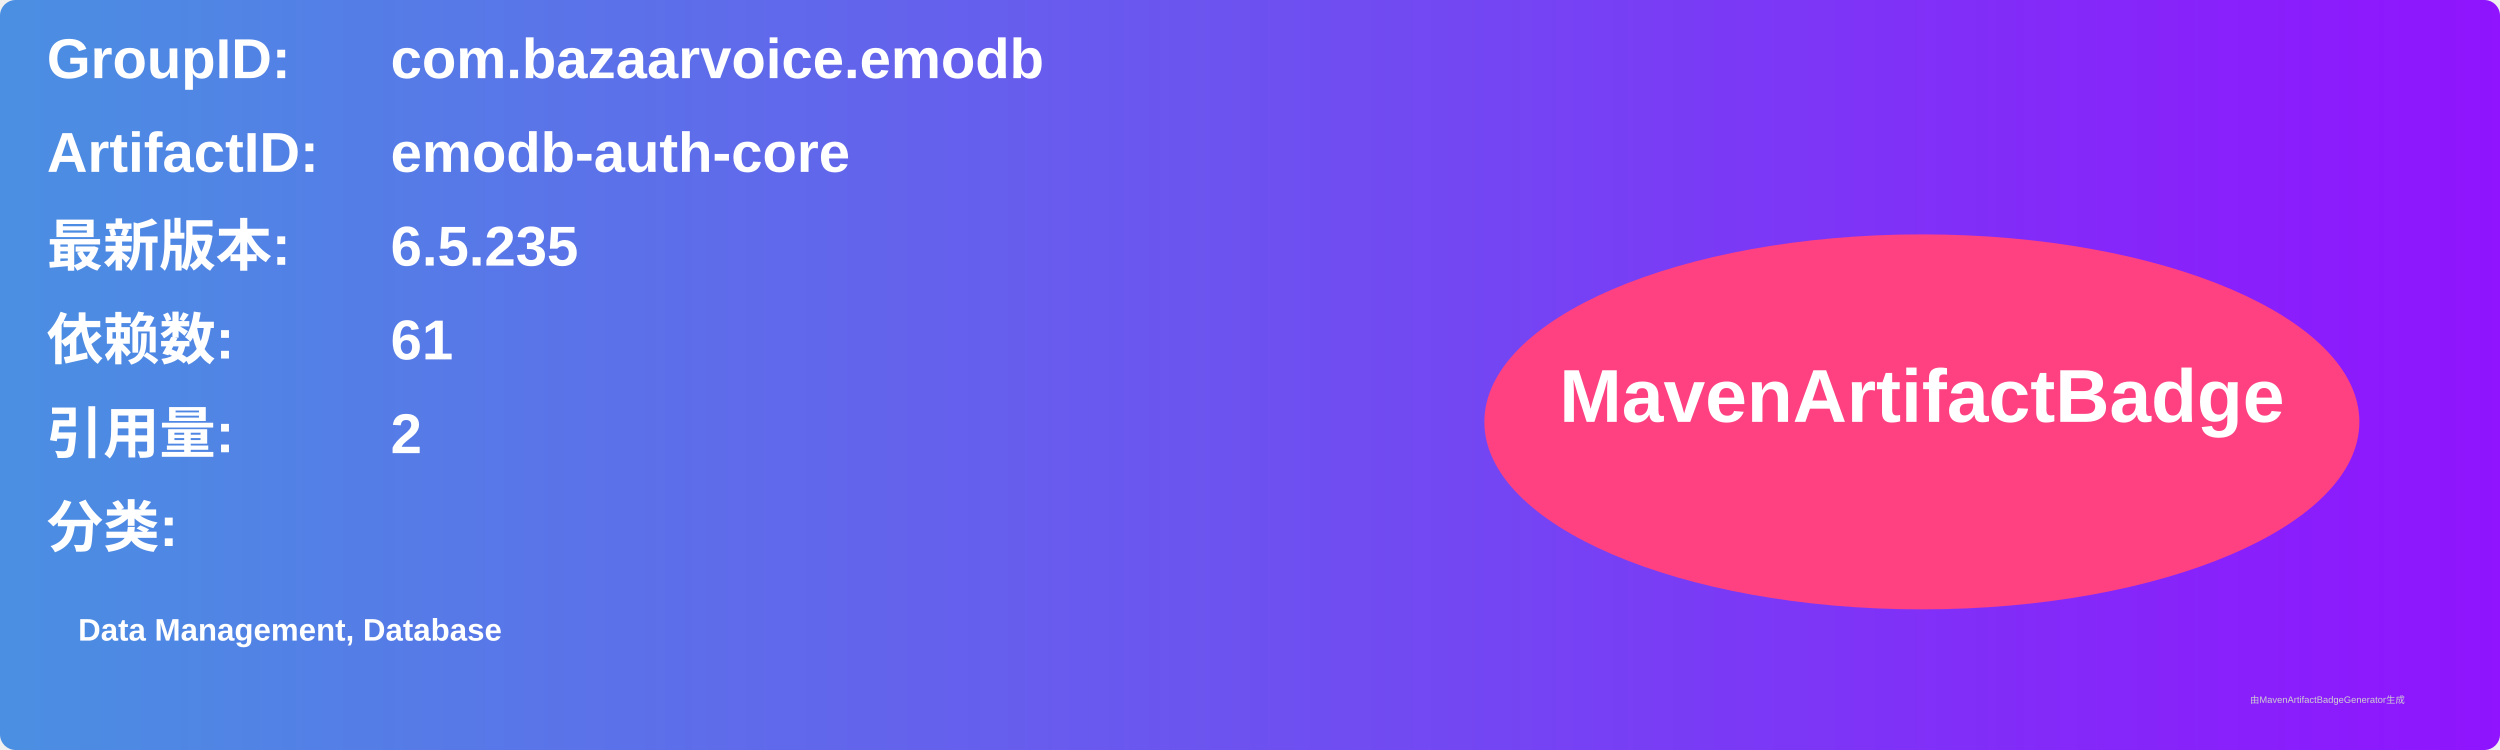
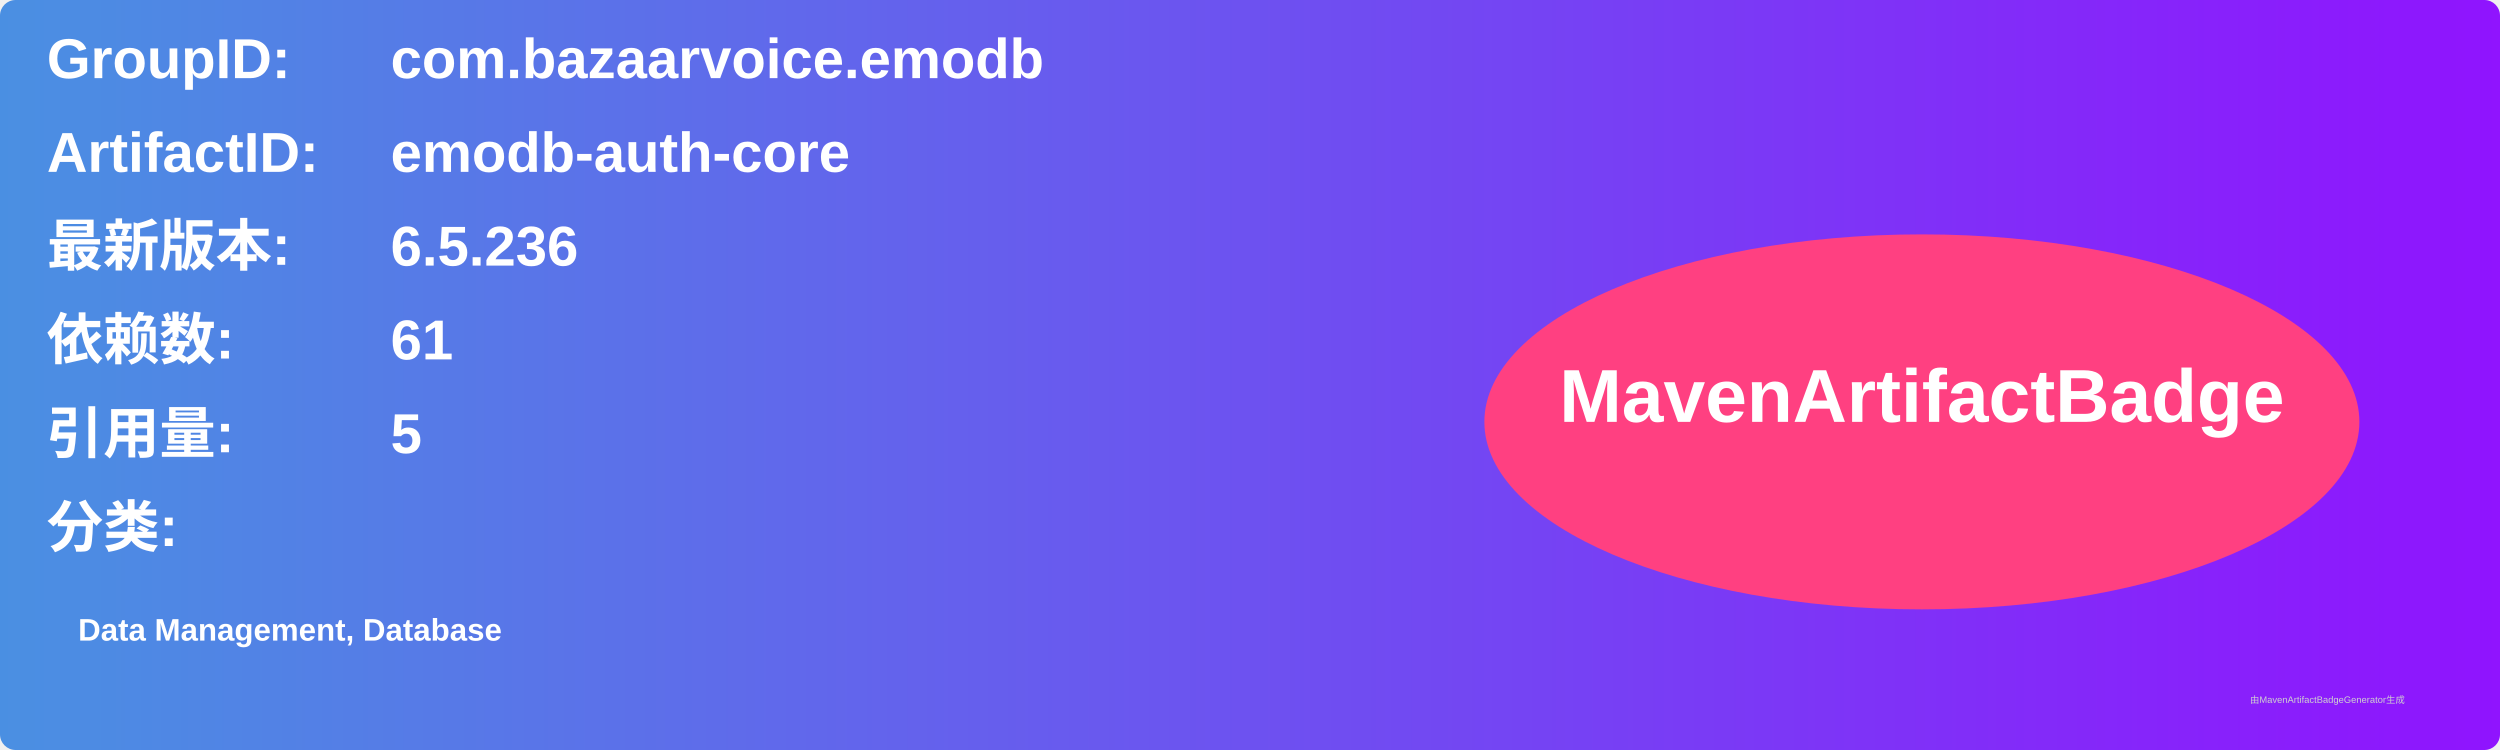
<svg xmlns="http://www.w3.org/2000/svg" width="800" height="240" viewBox="0 0 800 240">
  <linearGradient id="grad" x1="0%" y1="0%" x2="100%" y2="0%">
    <stop offset="0%" stop-color="#4a90e2" />
    <stop offset="100%" stop-color="#9013fe" />
  </linearGradient>
  <rect width="100%" height="100%" rx="5" ry="5" fill="url(#grad)" />
  <g transform="translate(15, 15)">
    <text x="0" y="10" font-family="Arial" font-size="18" fill="white" font-weight="bold" width="260">GroupID:</text>
    <text x="110" y="10" font-family="Arial" font-size="18" fill="white" font-weight="bold" width="460">com.bazaarvoice.emodb</text>
    <text x="0" y="40" font-family="Arial" font-size="18" fill="white" font-weight="bold" width="260">ArtifactID:</text>
    <text x="110" y="40" font-family="Arial" font-size="18" fill="white" font-weight="bold" width="460">emodb-auth-core</text>
    <text x="0" y="70" font-family="Arial" font-size="18" fill="white" font-weight="bold">最新版本:</text>
    <text x="110" y="70" font-family="Arial" font-size="18" fill="white" font-weight="bold">
-       <tspan font-weight="bold">6.5.235</tspan>
+       <tspan font-weight="bold">6.5.236</tspan>
    </text>
    <text x="0" y="100" font-family="Arial" font-size="18" fill="white" font-weight="bold">依赖数: </text>
    <text x="110" y="100" font-family="Arial" font-size="18" fill="white">
      <tspan font-weight="bold">61</tspan>
    </text>
    <text x="0" y="130" font-family="Arial" font-size="18" fill="white" font-weight="bold">引用量: </text>
    <text x="110" y="130" font-family="Arial" font-size="18" fill="white">
-       <tspan font-weight="bold">2</tspan>
+       <tspan font-weight="bold">5</tspan>
    </text>
    <text x="0" y="160" font-family="Arial" font-size="18" fill="white" font-weight="bold">分类:</text>
    <text x="10" y="190" font-family="Arial" font-size="10" fill="white">
      <tspan font-weight="bold">Data Management, Database</tspan>
    </text>
    <ellipse cx="600" cy="120" rx="140" ry="60" fill="#ff4081" />
    <text x="600" y="120" text-anchor="middle" font-family="Arial" font-size="24" fill="white" font-weight="bold">MavenArtifactBadge</text>
  </g>
  <text x="720" y="225" font-family="Arial" font-size="3" fill="#d0d0d0">由MavenArtifactBadgeGenerator生成</text>
</svg>
